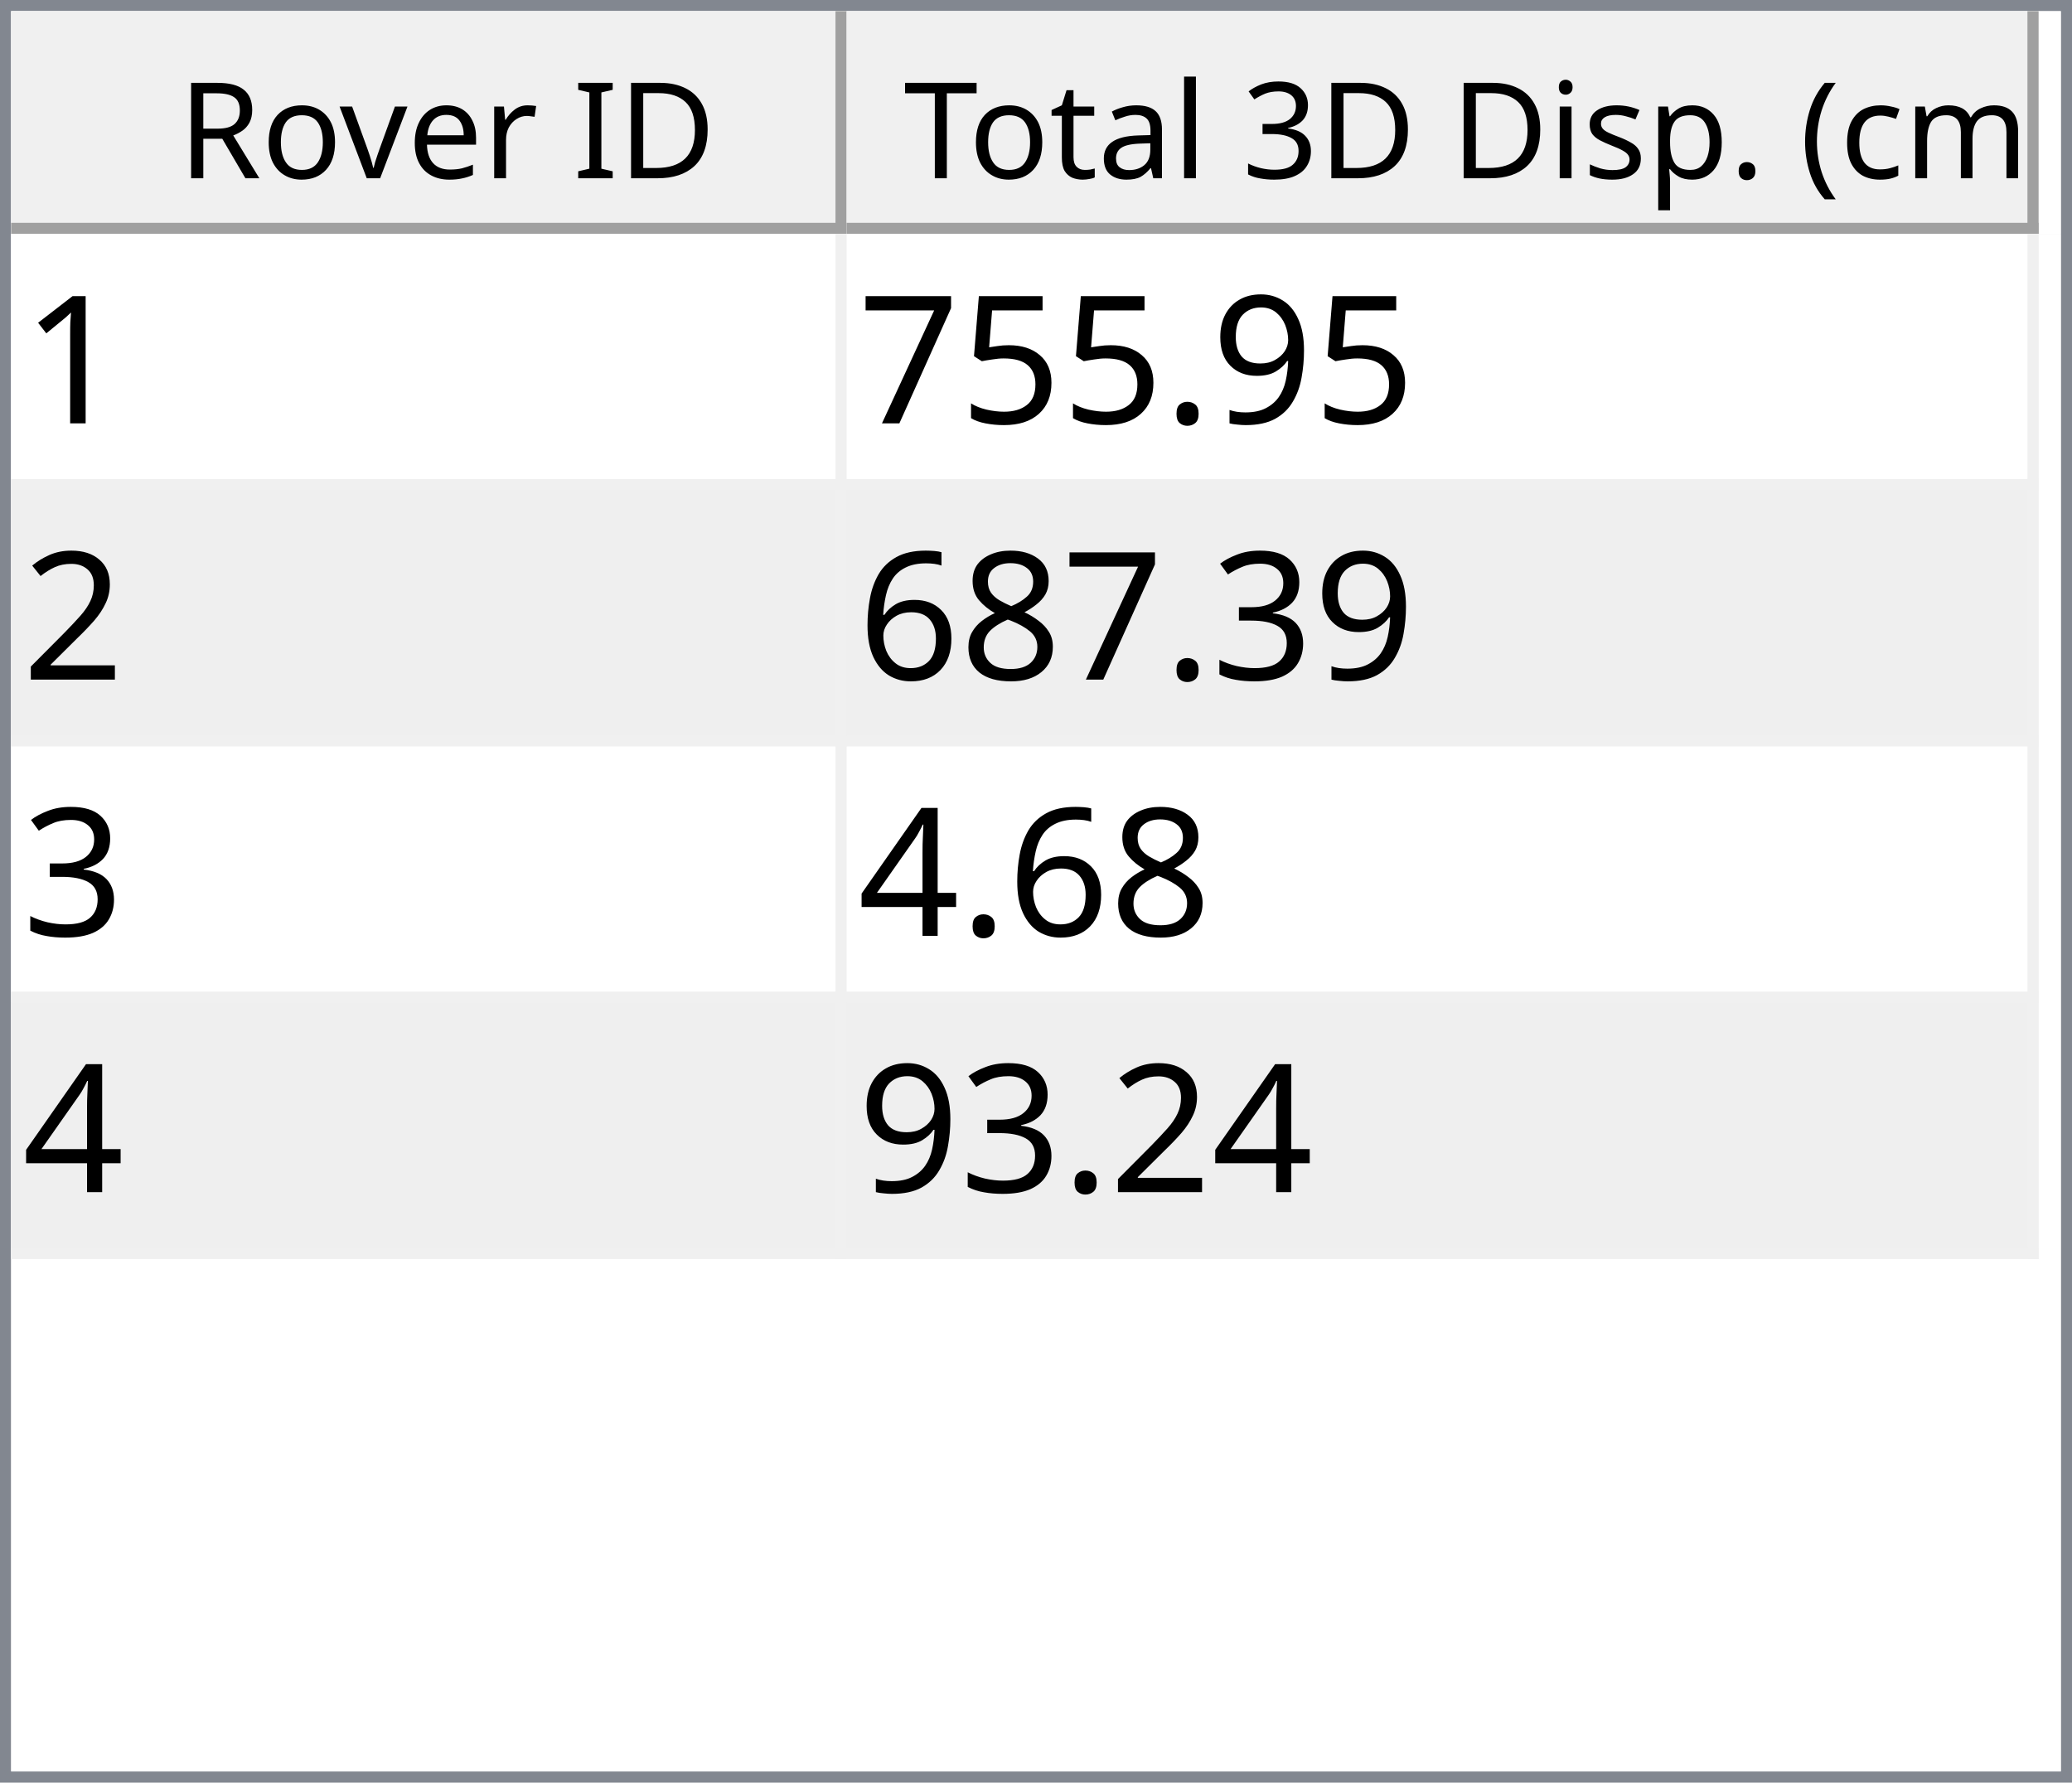
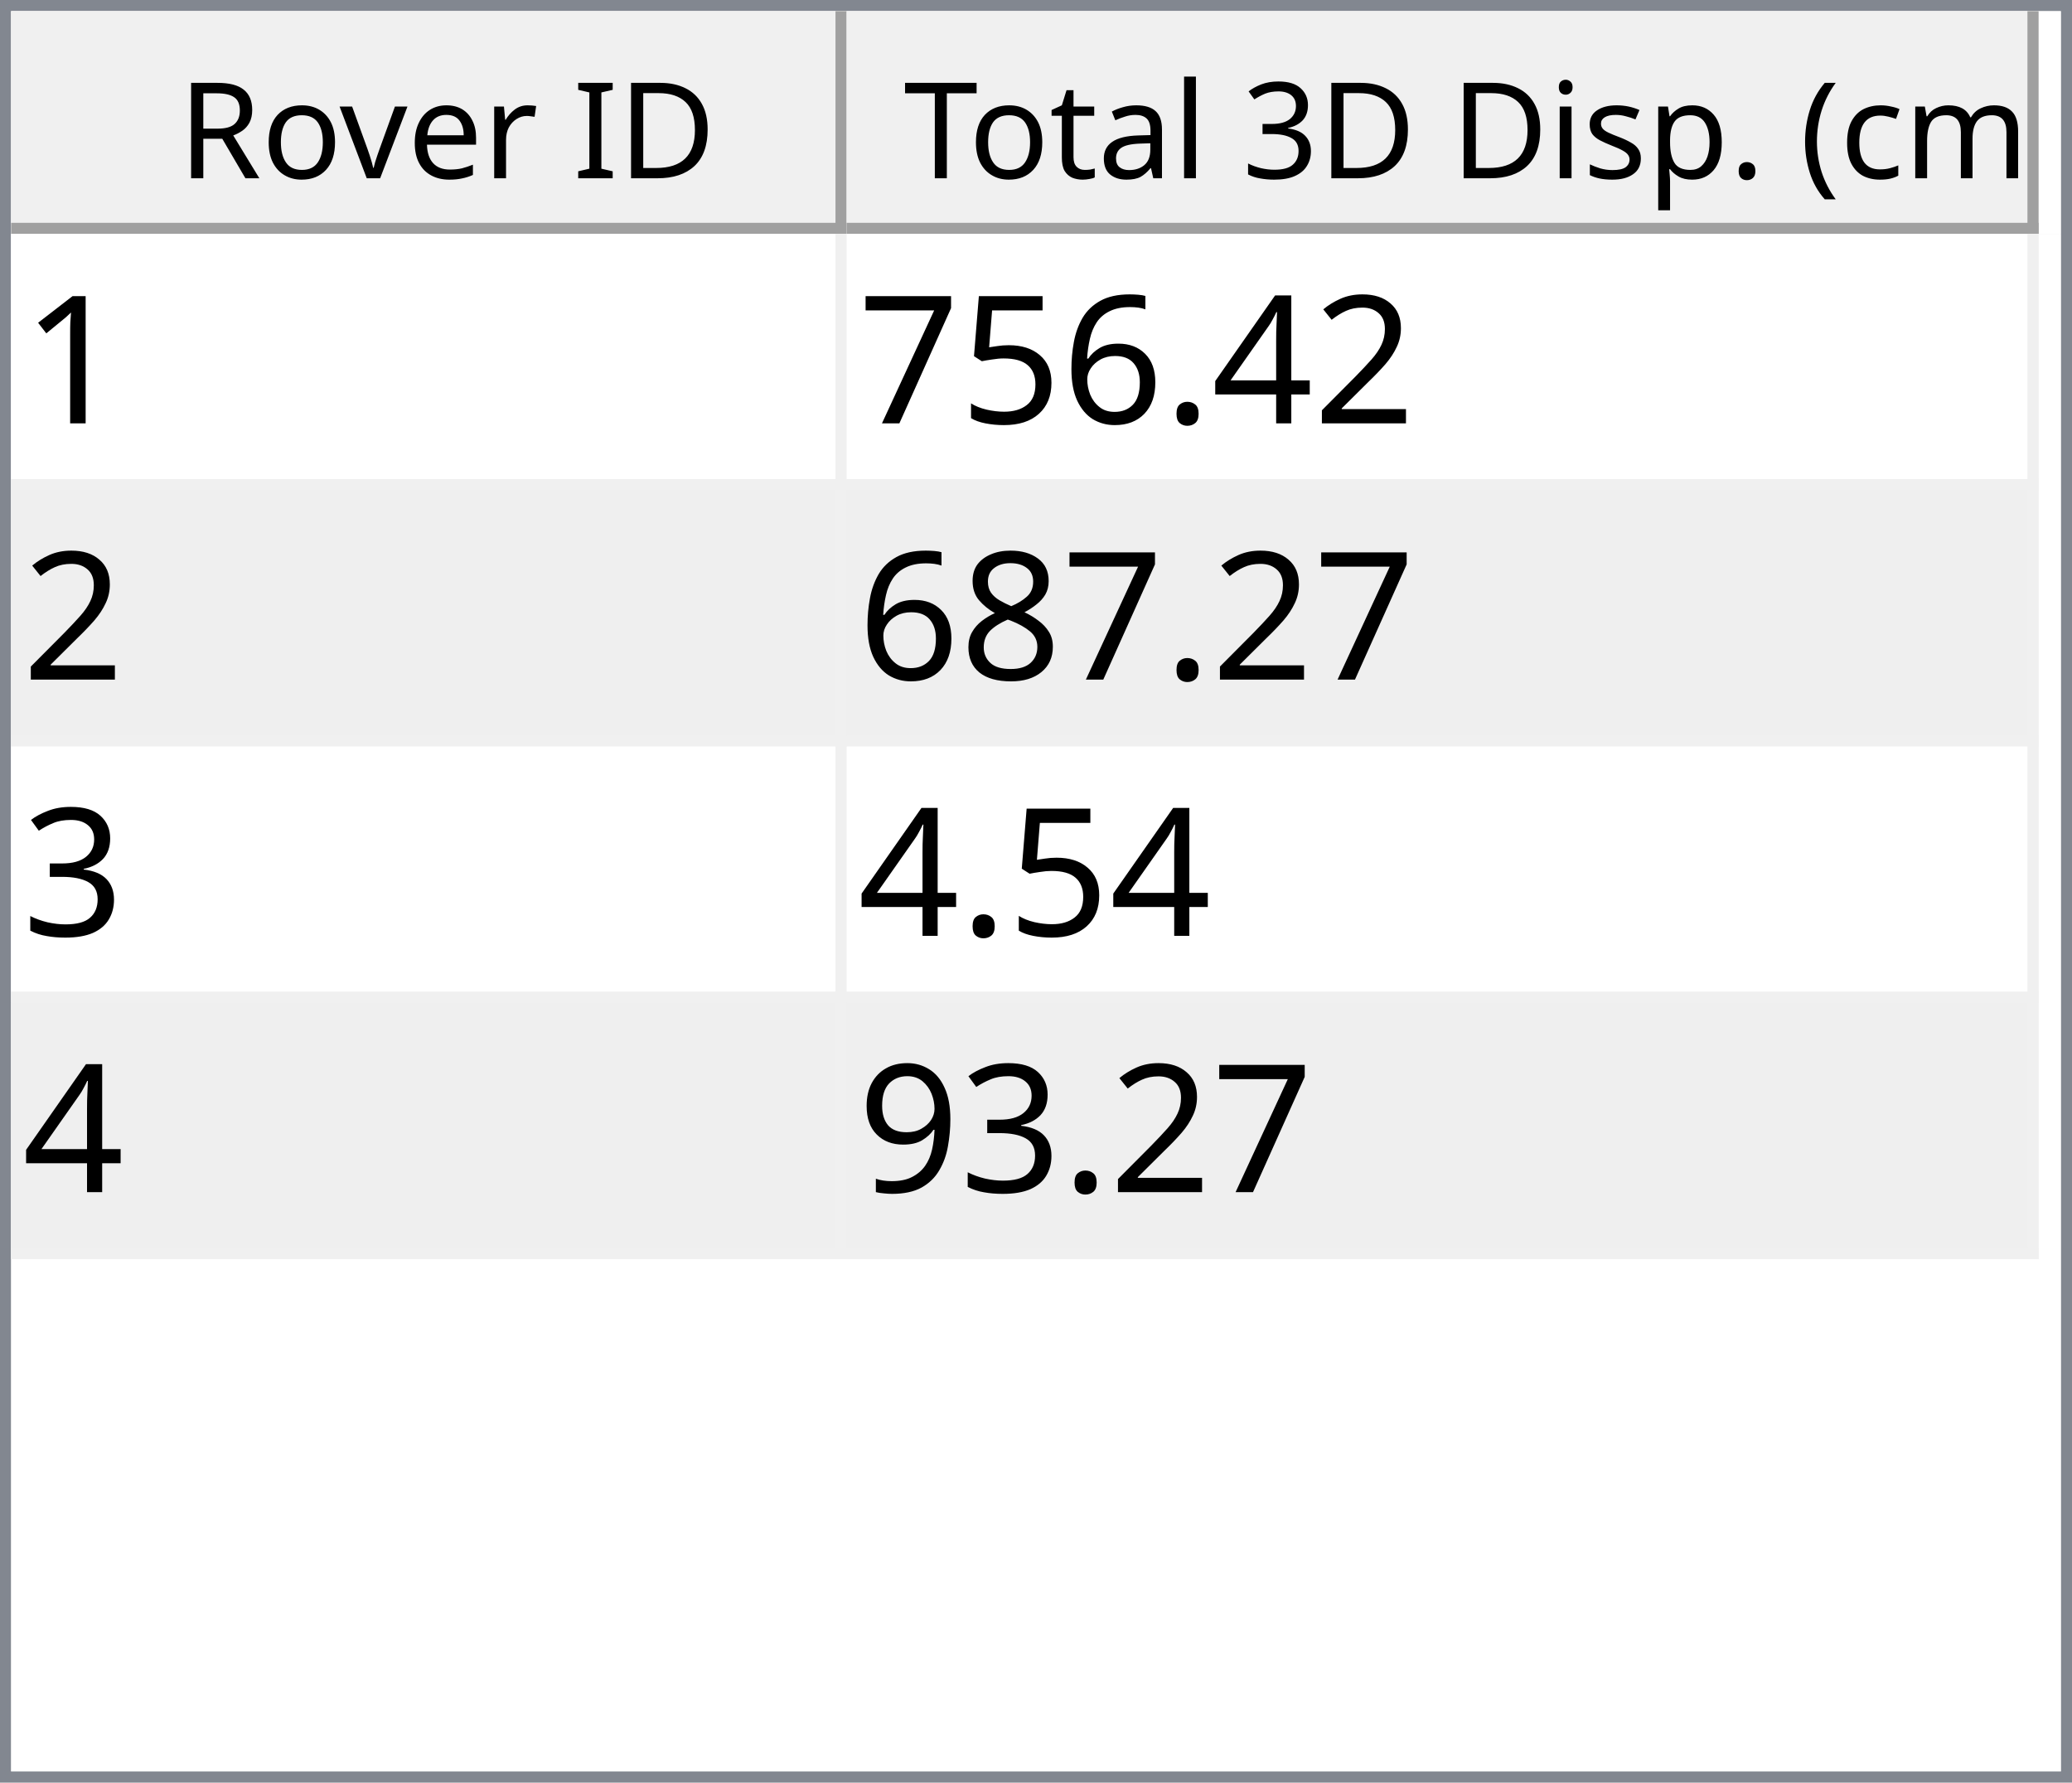
<svg xmlns="http://www.w3.org/2000/svg" style="fill-opacity:1; color-rendering:auto; color-interpolation:auto; text-rendering:auto; stroke:black; stroke-linecap:square; stroke-miterlimit:10; shape-rendering:auto; stroke-opacity:1; fill:black; stroke-dasharray:none; font-weight:normal; stroke-width:1; font-family:'Dialog'; font-style:normal; stroke-linejoin:miter; font-size:12px; stroke-dashoffset:0; image-rendering:auto;" width="186" height="160">
  <defs id="genericDefs" />
  <g>
    <defs id="defs1">
      <clipPath clipPathUnits="userSpaceOnUse" id="clipPath1">
        <path d="M0 0 L186 0 L186 160 L0 160 L0 0 Z" />
      </clipPath>
      <clipPath clipPathUnits="userSpaceOnUse" id="clipPath2">
        <path d="M0 0 L0 160 L186 160 L186 0 Z" />
      </clipPath>
      <clipPath clipPathUnits="userSpaceOnUse" id="clipPath3">
        <path d="M0 0 L0 20 L184 20 L184 0 Z" />
      </clipPath>
      <clipPath clipPathUnits="userSpaceOnUse" id="clipPath4">
        <path d="M0 0 L0 20 L75 20 L75 0 Z" />
      </clipPath>
      <clipPath clipPathUnits="userSpaceOnUse" id="clipPath5">
        <path d="M1 1 L1 19 L74 19 L74 1 Z" />
      </clipPath>
      <clipPath clipPathUnits="userSpaceOnUse" id="clipPath6">
        <path d="M0 0 L0 18 L73 18 L73 0 Z" />
      </clipPath>
      <clipPath clipPathUnits="userSpaceOnUse" id="clipPath7">
        <path d="M-0.5 -0.5 L-0.5 19.5 L74.5 19.5 L74.5 -0.5 Z" />
      </clipPath>
      <clipPath clipPathUnits="userSpaceOnUse" id="clipPath8">
        <path d="M0 0 L0 20 L107 20 L107 0 Z" />
      </clipPath>
      <clipPath clipPathUnits="userSpaceOnUse" id="clipPath9">
        <path d="M1 1 L1 19 L106 19 L106 1 Z" />
      </clipPath>
      <clipPath clipPathUnits="userSpaceOnUse" id="clipPath10">
        <path d="M0 0 L0 18 L105 18 L105 0 Z" />
      </clipPath>
      <clipPath clipPathUnits="userSpaceOnUse" id="clipPath11">
        <path d="M-0.5 -0.5 L-0.5 19.5 L106.5 19.5 L106.5 -0.5 Z" />
      </clipPath>
      <clipPath clipPathUnits="userSpaceOnUse" id="clipPath12">
        <path d="M0 0 L0 138 L184 138 L184 0 Z" />
      </clipPath>
      <clipPath clipPathUnits="userSpaceOnUse" id="clipPath13">
        <path d="M0 0 L0 92 L182 92 L182 0 Z" />
      </clipPath>
      <clipPath clipPathUnits="userSpaceOnUse" id="clipPath14">
        <path d="M-0.5 -0.5 L-0.5 91.5 L181.5 91.5 L181.5 -0.5 Z" />
      </clipPath>
      <clipPath clipPathUnits="userSpaceOnUse" id="clipPath15">
        <path d="M0 0 L0 22 L74 22 L74 0 Z" />
      </clipPath>
      <clipPath clipPathUnits="userSpaceOnUse" id="clipPath16">
        <path d="M0 0 L0 22 L106 22 L106 0 Z" />
      </clipPath>
      <font horiz-adv-x="64.551" id="font1">
        <font-face ascent="107.91" descent="25.098" units-per-em="100" style="font-style:normal; font-family:Segoe UI; font-weight:normal;" />
        <missing-glyph horiz-adv-x="64.551" d="M8.109 0 L8.109 68.266 L56.453 68.266 L56.453 0 L8.109 0 ZM15.328 7.234 L49.219 7.234 L49.219 61.031 L15.328 61.031 L15.328 7.234 Z" />
        <glyph unicode="D" horiz-adv-x="70.117" d="M9.188 0 L9.188 70.016 L28.516 70.016 Q65.531 70.016 65.531 35.891 Q65.531 19.672 55.25 9.836 Q44.969 0 27.734 0 L9.188 0 ZM17.391 62.594 L17.391 7.422 L27.828 7.422 Q41.609 7.422 49.273 14.797 Q56.938 22.172 56.938 35.688 Q56.938 62.594 28.328 62.594 L17.391 62.594 Z" />
        <glyph unicode="I" horiz-adv-x="26.611" d="M17.391 0 L9.188 0 L9.188 70.016 L17.391 70.016 L17.391 0 Z" />
        <glyph unicode=" " horiz-adv-x="27.393" d="" />
        <glyph unicode="r" horiz-adv-x="34.766" d="M34.188 41.891 Q32.078 43.5 28.125 43.5 Q23 43.5 19.555 38.672 Q16.109 33.844 16.109 25.484 L16.109 0 L8.109 0 L8.109 50 L16.109 50 L16.109 39.703 L16.312 39.703 Q18.016 44.969 21.531 47.922 Q25.047 50.875 29.391 50.875 Q32.516 50.875 34.188 50.203 L34.188 41.891 Z" />
        <glyph unicode="e" horiz-adv-x="52.295" d="M48.297 23 L12.984 23 Q13.188 14.656 17.484 10.109 Q21.781 5.562 29.297 5.562 Q37.75 5.562 44.828 11.141 L44.828 3.609 Q38.234 -1.172 27.391 -1.172 Q16.797 -1.172 10.742 5.641 Q4.688 12.453 4.688 24.812 Q4.688 36.469 11.305 43.82 Q17.922 51.172 27.734 51.172 Q37.547 51.172 42.922 44.828 Q48.297 38.484 48.297 27.203 L48.297 23 ZM40.094 29.781 Q40.047 36.719 36.75 40.578 Q33.453 44.438 27.594 44.438 Q21.922 44.438 17.969 40.383 Q14.016 36.328 13.094 29.781 L40.094 29.781 Z" />
        <glyph unicode="v" horiz-adv-x="47.9" d="M47.406 50 L27.484 0 L19.625 0 L0.688 50 L9.469 50 L22.172 13.672 Q23.578 9.672 23.922 6.688 L24.125 6.688 Q24.609 10.453 25.688 13.484 L38.969 50 L47.406 50 Z" />
        <glyph unicode="o" horiz-adv-x="58.594" d="M29 -1.172 Q17.922 -1.172 11.305 5.836 Q4.688 12.844 4.688 24.422 Q4.688 37.016 11.57 44.094 Q18.453 51.172 30.172 51.172 Q41.359 51.172 47.633 44.289 Q53.906 37.406 53.906 25.203 Q53.906 13.234 47.141 6.031 Q40.375 -1.172 29 -1.172 ZM29.594 44.438 Q21.875 44.438 17.383 39.188 Q12.891 33.938 12.891 24.703 Q12.891 15.828 17.43 10.695 Q21.969 5.562 29.594 5.562 Q37.359 5.562 41.531 10.594 Q45.703 15.625 45.703 24.906 Q45.703 34.281 41.531 39.359 Q37.359 44.438 29.594 44.438 Z" />
        <glyph unicode="R" horiz-adv-x="59.814" d="M59.375 0 L49.609 0 L37.891 19.625 Q36.281 22.359 34.766 24.289 Q33.25 26.219 31.664 27.438 Q30.078 28.656 28.25 29.219 Q26.422 29.781 24.125 29.781 L17.391 29.781 L17.391 0 L9.188 0 L9.188 70.016 L30.078 70.016 Q34.672 70.016 38.555 68.867 Q42.438 67.719 45.289 65.375 Q48.141 63.031 49.758 59.547 Q51.375 56.062 51.375 51.375 Q51.375 47.703 50.273 44.656 Q49.172 41.609 47.148 39.211 Q45.125 36.812 42.266 35.133 Q39.406 33.453 35.844 32.516 L35.844 32.328 Q37.594 31.547 38.891 30.547 Q40.188 29.547 41.359 28.18 Q42.531 26.812 43.68 25.078 Q44.828 23.344 46.234 21.047 L59.375 0 ZM17.391 62.594 L17.391 37.203 L28.516 37.203 Q31.594 37.203 34.203 38.133 Q36.812 39.062 38.719 40.797 Q40.625 42.531 41.703 45.047 Q42.781 47.562 42.781 50.688 Q42.781 56.297 39.141 59.445 Q35.5 62.594 28.609 62.594 L17.391 62.594 Z" />
        <glyph unicode=")" horiz-adv-x="30.176" d="M8.297 -15.922 L1.172 -15.922 Q16.406 2.344 16.406 26.812 Q16.406 51.469 1.078 70.016 L8.297 70.016 Q23.531 52.156 23.531 26.703 Q23.531 1.375 8.297 -15.922 Z" />
        <glyph unicode="m" horiz-adv-x="86.133" d="M79.109 0 L71.094 0 L71.094 28.719 Q71.094 37.016 68.531 40.727 Q65.969 44.438 59.906 44.438 Q54.781 44.438 51.195 39.75 Q47.609 35.062 47.609 28.516 L47.609 0 L39.594 0 L39.594 29.688 Q39.594 44.438 28.219 44.438 Q22.953 44.438 19.531 40.016 Q16.109 35.594 16.109 28.516 L16.109 0 L8.109 0 L8.109 50 L16.109 50 L16.109 42.094 L16.312 42.094 Q21.625 51.172 31.844 51.172 Q36.969 51.172 40.773 48.312 Q44.578 45.453 46 40.828 Q51.562 51.172 62.594 51.172 Q79.109 51.172 79.109 30.812 L79.109 0 Z" />
        <glyph unicode="c" horiz-adv-x="46.191" d="M42.188 2.297 Q36.422 -1.172 28.516 -1.172 Q17.828 -1.172 11.258 5.789 Q4.688 12.75 4.688 23.828 Q4.688 36.188 11.766 43.68 Q18.844 51.172 30.672 51.172 Q37.25 51.172 42.281 48.734 L42.281 40.531 Q36.719 44.438 30.375 44.438 Q22.703 44.438 17.797 38.945 Q12.891 33.453 12.891 24.516 Q12.891 15.719 17.508 10.641 Q22.125 5.562 29.891 5.562 Q36.422 5.562 42.188 9.906 L42.188 2.297 Z" />
        <glyph unicode="(" horiz-adv-x="30.176" d="M29.109 -15.922 L21.969 -15.922 Q6.844 1.375 6.844 26.703 Q6.844 52.156 21.969 70.016 L29.203 70.016 Q13.875 51.469 13.875 26.812 Q13.875 2.344 29.109 -15.922 Z" />
        <glyph unicode="." horiz-adv-x="21.68" d="M10.891 -1.078 Q8.641 -1.078 7.055 0.539 Q5.469 2.156 5.469 4.391 Q5.469 6.641 7.055 8.273 Q8.641 9.906 10.891 9.906 Q13.188 9.906 14.797 8.273 Q16.406 6.641 16.406 4.391 Q16.406 2.156 14.797 0.539 Q13.188 -1.078 10.891 -1.078 Z" />
        <glyph unicode="p" horiz-adv-x="58.789" d="M16.312 7.234 L16.109 7.234 L16.109 -23 L8.109 -23 L8.109 50 L16.109 50 L16.109 41.219 L16.312 41.219 Q22.219 51.172 33.594 51.172 Q43.266 51.172 48.688 44.461 Q54.109 37.75 54.109 26.469 Q54.109 13.922 48 6.375 Q41.891 -1.172 31.297 -1.172 Q21.578 -1.172 16.312 7.234 ZM16.109 27.391 L16.109 20.406 Q16.109 14.203 20.141 9.883 Q24.172 5.562 30.375 5.562 Q37.641 5.562 41.773 11.133 Q45.906 16.703 45.906 26.609 Q45.906 34.969 42.047 39.703 Q38.188 44.438 31.594 44.438 Q24.609 44.438 20.359 39.578 Q16.109 34.719 16.109 27.391 Z" />
        <glyph unicode="s" horiz-adv-x="42.432" d="M5.078 1.812 L5.078 10.406 Q11.625 5.562 19.484 5.562 Q30.031 5.562 30.031 12.594 Q30.031 14.594 29.125 15.992 Q28.219 17.391 26.68 18.461 Q25.141 19.531 23.07 20.383 Q21 21.234 18.609 22.172 Q15.281 23.484 12.766 24.828 Q10.25 26.172 8.57 27.859 Q6.891 29.547 6.031 31.695 Q5.172 33.844 5.172 36.719 Q5.172 40.234 6.789 42.945 Q8.406 45.656 11.086 47.484 Q13.766 49.312 17.211 50.242 Q20.656 51.172 24.312 51.172 Q30.812 51.172 35.938 48.922 L35.938 40.828 Q30.422 44.438 23.25 44.438 Q21 44.438 19.195 43.922 Q17.391 43.406 16.094 42.477 Q14.797 41.547 14.086 40.258 Q13.375 38.969 13.375 37.406 Q13.375 35.453 14.086 34.133 Q14.797 32.812 16.164 31.789 Q17.531 30.766 19.484 29.938 Q21.438 29.109 23.922 28.125 Q27.25 26.859 29.883 25.516 Q32.516 24.172 34.375 22.484 Q36.234 20.797 37.234 18.602 Q38.234 16.406 38.234 13.375 Q38.234 9.672 36.602 6.938 Q34.969 4.203 32.234 2.398 Q29.5 0.594 25.93 -0.289 Q22.359 -1.172 18.453 -1.172 Q10.75 -1.172 5.078 1.812 Z" />
        <glyph unicode="i" horiz-adv-x="24.219" d="M12.203 62.703 Q10.062 62.703 8.547 64.164 Q7.031 65.625 7.031 67.875 Q7.031 70.125 8.547 71.609 Q10.062 73.094 12.203 73.094 Q14.406 73.094 15.945 71.609 Q17.484 70.125 17.484 67.875 Q17.484 65.719 15.945 64.211 Q14.406 62.703 12.203 62.703 ZM16.109 0 L8.109 0 L8.109 50 L16.109 50 L16.109 0 Z" />
        <glyph unicode="3" horiz-adv-x="53.906" d="M46.531 19.828 Q46.531 15.094 44.75 11.211 Q42.969 7.328 39.719 4.57 Q36.469 1.812 31.93 0.297 Q27.391 -1.219 21.922 -1.219 Q11.922 -1.219 6 2.594 L6 11.188 Q13.094 5.609 22.219 5.609 Q25.875 5.609 28.828 6.539 Q31.781 7.469 33.906 9.227 Q36.031 10.984 37.18 13.477 Q38.328 15.969 38.328 19.094 Q38.328 32.812 18.797 32.812 L12.984 32.812 L12.984 39.594 L18.5 39.594 Q35.797 39.594 35.797 52.484 Q35.797 64.406 22.609 64.406 Q15.188 64.406 8.688 59.422 L8.688 67.188 Q15.375 71.188 24.609 71.188 Q29 71.188 32.57 69.969 Q36.141 68.75 38.68 66.555 Q41.219 64.359 42.609 61.281 Q44 58.203 44 54.5 Q44 40.672 30.031 36.719 L30.031 36.531 Q33.594 36.141 36.625 34.797 Q39.656 33.453 41.852 31.305 Q44.047 29.156 45.289 26.25 Q46.531 23.344 46.531 19.828 Z" />
        <glyph unicode="l" horiz-adv-x="24.219" d="M16.109 0 L8.109 0 L8.109 74.031 L16.109 74.031 L16.109 0 Z" />
        <glyph unicode="a" horiz-adv-x="50.879" d="M43.891 0 L35.891 0 L35.891 7.812 L35.688 7.812 Q30.469 -1.172 20.312 -1.172 Q12.844 -1.172 8.617 2.781 Q4.391 6.734 4.391 13.281 Q4.391 27.297 20.906 29.594 L35.891 31.688 Q35.891 44.438 25.594 44.438 Q16.547 44.438 9.281 38.281 L9.281 46.484 Q16.656 51.172 26.266 51.172 Q43.891 51.172 43.891 32.516 L43.891 0 ZM35.891 25.297 L23.828 23.641 Q18.266 22.859 15.43 20.875 Q12.594 18.891 12.594 13.875 Q12.594 10.203 15.211 7.883 Q17.828 5.562 22.172 5.562 Q28.125 5.562 32.008 9.742 Q35.891 13.922 35.891 20.312 L35.891 25.297 Z" />
        <glyph unicode="t" horiz-adv-x="33.887" d="M31.297 0.484 Q28.469 -1.078 23.828 -1.078 Q10.688 -1.078 10.688 13.578 L10.688 43.172 L2.094 43.172 L2.094 50 L10.688 50 L10.688 62.203 L18.703 64.797 L18.703 50 L31.297 50 L31.297 43.172 L18.703 43.172 L18.703 14.984 Q18.703 9.969 20.414 7.82 Q22.125 5.672 26.078 5.672 Q29.109 5.672 31.297 7.328 L31.297 0.484 Z" />
        <glyph unicode="T" horiz-adv-x="52.393" d="M50.594 62.594 L30.375 62.594 L30.375 0 L22.172 0 L22.172 62.594 L2 62.594 L2 70.016 L50.594 70.016 L50.594 62.594 Z" />
      </font>
      <font horiz-adv-x="75.0" id="font2">
        <font-face ascent="100.537" descent="21.973" units-per-em="100" style="font-style:normal; font-family:sans-serif; font-weight:normal;" />
        <missing-glyph horiz-adv-x="75.0" d="M12.5 0 L12.5 62.5 L62.5 62.5 L62.5 0 L12.5 0 ZM14.062 1.562 L60.938 1.562 L60.938 60.938 L14.062 60.938 L14.062 1.562 Z" />
        <glyph unicode="1" horiz-adv-x="55.615" d="M37.25 0 L28.469 0 L28.469 56 Q25.297 52.984 20.141 49.953 Q14.984 46.922 10.891 45.406 L10.891 53.906 Q18.266 57.375 23.781 62.305 Q29.297 67.234 31.594 71.875 L37.25 71.875 L37.25 0 Z" />
-         <glyph unicode="9" horiz-adv-x="55.615" d="M5.469 16.547 L13.922 17.328 Q14.984 11.375 18.016 8.688 Q21.047 6 25.781 6 Q29.828 6 32.883 7.859 Q35.938 9.719 37.891 12.82 Q39.844 15.922 41.164 21.195 Q42.484 26.469 42.484 31.938 Q42.484 32.516 42.438 33.688 Q39.797 29.5 35.234 26.883 Q30.672 24.266 25.344 24.266 Q16.453 24.266 10.305 30.711 Q4.156 37.156 4.156 47.703 Q4.156 58.594 10.578 65.234 Q17 71.875 26.656 71.875 Q33.641 71.875 39.43 68.117 Q45.219 64.359 48.219 57.398 Q51.219 50.438 51.219 37.25 Q51.219 23.531 48.242 15.406 Q45.266 7.281 39.383 3.031 Q33.5 -1.219 25.594 -1.219 Q17.188 -1.219 11.867 3.445 Q6.547 8.109 5.469 16.547 ZM41.453 48.141 Q41.453 55.719 37.43 60.156 Q33.406 64.594 27.734 64.594 Q21.875 64.594 17.531 59.812 Q13.188 55.031 13.188 47.406 Q13.188 40.578 17.312 36.305 Q21.438 32.031 27.484 32.031 Q33.594 32.031 37.523 36.305 Q41.453 40.578 41.453 48.141 Z" />
+         <glyph unicode="2" horiz-adv-x="55.615" d="M50.344 8.453 L50.344 0 L3.031 0 Q2.938 3.172 4.047 6.109 Q5.859 10.938 9.836 15.625 Q13.812 20.312 21.344 26.469 Q33.016 36.031 37.117 41.625 Q41.219 47.219 41.219 52.203 Q41.219 57.422 37.477 61.008 Q33.734 64.594 27.734 64.594 Q21.391 64.594 17.578 60.789 Q13.766 56.984 13.719 50.25 L4.688 51.172 Q5.609 61.281 11.664 66.578 Q17.719 71.875 27.938 71.875 Q38.234 71.875 44.242 66.164 Q50.25 60.453 50.25 52 Q50.25 47.703 48.492 43.555 Q46.734 39.406 42.656 34.812 Q38.578 30.219 29.109 22.219 Q21.188 15.578 18.945 13.211 Q16.703 10.844 15.234 8.453 L50.344 8.453 Z" />
+         <glyph unicode="4" horiz-adv-x="55.615" d="M32.328 0 L32.328 17.141 L1.266 17.141 L1.266 25.203 L33.938 71.578 L41.109 71.578 L41.109 25.203 L50.781 25.203 L50.781 17.141 L41.109 17.141 L41.109 0 L32.328 0 ZM32.328 25.203 L32.328 57.469 L9.906 25.203 L32.328 25.203 Z" />
        <glyph unicode="." horiz-adv-x="27.783" d="M9.078 0 L9.078 10.016 L19.094 10.016 L19.094 0 L9.078 0 Z" />
+         <glyph unicode="6" horiz-adv-x="55.615" d="M49.75 54.047 L41.016 53.375 Q39.844 58.547 37.703 60.891 Q34.125 64.656 28.906 64.656 Q24.703 64.656 21.531 62.312 Q17.391 59.281 14.992 53.469 Q12.594 47.656 12.5 36.922 Q15.672 41.75 20.266 44.094 Q24.859 46.438 29.891 46.438 Q38.672 46.438 44.852 39.969 Q51.031 33.5 51.031 23.25 Q51.031 16.5 48.125 10.719 Q45.219 4.938 40.141 1.859 Q35.062 -1.219 28.609 -1.219 Q17.625 -1.219 10.695 6.859 Q3.766 14.938 3.766 33.5 Q3.766 54.25 11.422 63.672 Q18.109 71.875 29.438 71.875 Q37.891 71.875 43.289 67.141 Q48.688 62.406 49.75 54.047 ZM13.875 23.188 Q13.875 18.656 15.797 14.508 Q17.719 10.359 21.188 8.18 Q24.656 6 28.469 6 Q34.031 6 38.039 10.492 Q42.047 14.984 42.047 22.703 Q42.047 30.125 38.086 34.398 Q34.125 38.672 28.125 38.672 Q22.172 38.672 18.023 34.398 Q13.875 30.125 13.875 23.188 Z" />
        <glyph unicode="5" horiz-adv-x="55.615" d="M4.156 18.75 L13.375 19.531 Q14.406 12.797 18.141 9.398 Q21.875 6 27.156 6 Q33.5 6 37.891 10.789 Q42.281 15.578 42.281 23.484 Q42.281 31 38.062 35.352 Q33.844 39.703 27 39.703 Q22.75 39.703 19.336 37.773 Q15.922 35.844 13.969 32.766 L5.719 33.844 L12.641 70.609 L48.25 70.609 L48.25 62.203 L19.672 62.203 L15.828 42.969 Q22.266 47.469 29.344 47.469 Q38.719 47.469 45.164 40.969 Q51.609 34.469 51.609 24.266 Q51.609 14.547 45.953 7.469 Q39.062 -1.219 27.156 -1.219 Q17.391 -1.219 11.211 4.25 Q5.031 9.719 4.156 18.75 Z" />
        <glyph unicode="7" horiz-adv-x="55.615" d="M4.734 62.203 L4.734 70.656 L51.078 70.656 L51.078 63.812 Q44.234 56.547 37.523 44.484 Q30.812 32.422 27.156 19.672 Q24.516 10.688 23.781 0 L14.75 0 Q14.891 8.453 18.062 20.414 Q21.234 32.375 27.172 43.484 Q33.109 54.594 39.797 62.203 L4.734 62.203 Z" />
-         <glyph unicode="2" horiz-adv-x="55.615" d="M50.344 8.453 L50.344 0 L3.031 0 Q2.938 3.172 4.047 6.109 Q5.859 10.938 9.836 15.625 Q13.812 20.312 21.344 26.469 Q33.016 36.031 37.117 41.625 Q41.219 47.219 41.219 52.203 Q41.219 57.422 37.477 61.008 Q33.734 64.594 27.734 64.594 Q21.391 64.594 17.578 60.789 Q13.766 56.984 13.719 50.25 L4.688 51.172 Q5.609 61.281 11.664 66.578 Q17.719 71.875 27.938 71.875 Q38.234 71.875 44.242 66.164 Q50.25 60.453 50.25 52 Q50.25 47.703 48.492 43.555 Q46.734 39.406 42.656 34.812 Q38.578 30.219 29.109 22.219 Q21.188 15.578 18.945 13.211 Q16.703 10.844 15.234 8.453 L50.344 8.453 Z" />
+         <glyph unicode="8" horiz-adv-x="55.615" d="M17.672 38.812 Q12.203 40.828 9.57 44.539 Q6.938 48.25 6.938 53.422 Q6.938 61.234 12.555 66.555 Q18.172 71.875 27.484 71.875 Q36.859 71.875 42.578 66.43 Q48.297 60.984 48.297 53.172 Q48.297 48.188 45.68 44.508 Q43.062 40.828 37.75 38.812 Q44.344 36.672 47.781 31.883 Q51.219 27.094 51.219 20.453 Q51.219 11.281 44.727 5.031 Q38.234 -1.219 27.641 -1.219 Q17.047 -1.219 10.547 5.055 Q4.047 11.328 4.047 20.703 Q4.047 27.688 7.594 32.398 Q11.141 37.109 17.672 38.812 ZM15.922 53.719 Q15.922 48.641 19.195 45.414 Q22.469 42.188 27.688 42.188 Q32.766 42.188 36.016 45.383 Q39.266 48.578 39.266 53.219 Q39.266 58.062 35.914 61.359 Q32.562 64.656 27.594 64.656 Q22.562 64.656 19.242 61.43 Q15.922 58.203 15.922 53.719 ZM13.094 20.656 Q13.094 16.891 14.875 13.375 Q16.656 9.859 20.172 7.93 Q23.688 6 27.734 6 Q34.031 6 38.133 10.055 Q42.234 14.109 42.234 20.359 Q42.234 26.703 38.016 30.859 Q33.797 35.016 27.438 35.016 Q21.234 35.016 17.164 30.914 Q13.094 26.812 13.094 20.656 Z" />
        <glyph unicode="3" horiz-adv-x="55.615" d="M4.203 18.891 L12.984 20.062 Q14.5 12.594 18.141 9.297 Q21.781 6 27 6 Q33.203 6 37.477 10.297 Q41.75 14.594 41.75 20.953 Q41.75 27 37.797 30.93 Q33.844 34.859 27.734 34.859 Q25.25 34.859 21.531 33.891 L22.516 41.609 Q23.391 41.5 23.922 41.5 Q29.547 41.5 34.039 44.43 Q38.531 47.359 38.531 53.469 Q38.531 58.297 35.258 61.477 Q31.984 64.656 26.812 64.656 Q21.688 64.656 18.266 61.43 Q14.844 58.203 13.875 51.766 L5.078 53.328 Q6.688 62.156 12.398 67.016 Q18.109 71.875 26.609 71.875 Q32.469 71.875 37.398 69.359 Q42.328 66.844 44.945 62.5 Q47.562 58.156 47.562 53.266 Q47.562 48.641 45.07 44.828 Q42.578 41.016 37.703 38.766 Q44.047 37.312 47.562 32.695 Q51.078 28.078 51.078 21.141 Q51.078 11.766 44.242 5.25 Q37.406 -1.266 26.953 -1.266 Q17.531 -1.266 11.305 4.352 Q5.078 9.969 4.203 18.891 Z" />
-         <glyph unicode="8" horiz-adv-x="55.615" d="M17.672 38.812 Q12.203 40.828 9.57 44.539 Q6.938 48.25 6.938 53.422 Q6.938 61.234 12.555 66.555 Q18.172 71.875 27.484 71.875 Q36.859 71.875 42.578 66.43 Q48.297 60.984 48.297 53.172 Q48.297 48.188 45.68 44.508 Q43.062 40.828 37.75 38.812 Q44.344 36.672 47.781 31.883 Q51.219 27.094 51.219 20.453 Q51.219 11.281 44.727 5.031 Q38.234 -1.219 27.641 -1.219 Q17.047 -1.219 10.547 5.055 Q4.047 11.328 4.047 20.703 Q4.047 27.688 7.594 32.398 Q11.141 37.109 17.672 38.812 ZM15.922 53.719 Q15.922 48.641 19.195 45.414 Q22.469 42.188 27.688 42.188 Q32.766 42.188 36.016 45.383 Q39.266 48.578 39.266 53.219 Q39.266 58.062 35.914 61.359 Q32.562 64.656 27.594 64.656 Q22.562 64.656 19.242 61.43 Q15.922 58.203 15.922 53.719 ZM13.094 20.656 Q13.094 16.891 14.875 13.375 Q16.656 9.859 20.172 7.93 Q23.688 6 27.734 6 Q34.031 6 38.133 10.055 Q42.234 14.109 42.234 20.359 Q42.234 26.703 38.016 30.859 Q33.797 35.016 27.438 35.016 Q21.234 35.016 17.164 30.914 Q13.094 26.812 13.094 20.656 Z" />
-         <glyph unicode="6" horiz-adv-x="55.615" d="M49.75 54.047 L41.016 53.375 Q39.844 58.547 37.703 60.891 Q34.125 64.656 28.906 64.656 Q24.703 64.656 21.531 62.312 Q17.391 59.281 14.992 53.469 Q12.594 47.656 12.5 36.922 Q15.672 41.75 20.266 44.094 Q24.859 46.438 29.891 46.438 Q38.672 46.438 44.852 39.969 Q51.031 33.5 51.031 23.25 Q51.031 16.5 48.125 10.719 Q45.219 4.938 40.141 1.859 Q35.062 -1.219 28.609 -1.219 Q17.625 -1.219 10.695 6.859 Q3.766 14.938 3.766 33.5 Q3.766 54.25 11.422 63.672 Q18.109 71.875 29.438 71.875 Q37.891 71.875 43.289 67.141 Q48.688 62.406 49.75 54.047 ZM13.875 23.188 Q13.875 18.656 15.797 14.508 Q17.719 10.359 21.188 8.18 Q24.656 6 28.469 6 Q34.031 6 38.039 10.492 Q42.047 14.984 42.047 22.703 Q42.047 30.125 38.086 34.398 Q34.125 38.672 28.125 38.672 Q22.172 38.672 18.023 34.398 Q13.875 30.125 13.875 23.188 Z" />
-         <glyph unicode="4" horiz-adv-x="55.615" d="M32.328 0 L32.328 17.141 L1.266 17.141 L1.266 25.203 L33.938 71.578 L41.109 71.578 L41.109 25.203 L50.781 25.203 L50.781 17.141 L41.109 17.141 L41.109 0 L32.328 0 ZM32.328 25.203 L32.328 57.469 L9.906 25.203 L32.328 25.203 Z" />
+         <glyph unicode="9" horiz-adv-x="55.615" d="M5.469 16.547 L13.922 17.328 Q14.984 11.375 18.016 8.688 Q21.047 6 25.781 6 Q29.828 6 32.883 7.859 Q35.938 9.719 37.891 12.82 Q39.844 15.922 41.164 21.195 Q42.484 26.469 42.484 31.938 Q42.484 32.516 42.438 33.688 Q39.797 29.5 35.234 26.883 Q30.672 24.266 25.344 24.266 Q16.453 24.266 10.305 30.711 Q4.156 37.156 4.156 47.703 Q4.156 58.594 10.578 65.234 Q17 71.875 26.656 71.875 Q33.641 71.875 39.43 68.117 Q45.219 64.359 48.219 57.398 Q51.219 50.438 51.219 37.25 Q51.219 23.531 48.242 15.406 Q45.266 7.281 39.383 3.031 Q33.5 -1.219 25.594 -1.219 Q17.188 -1.219 11.867 3.445 Q6.547 8.109 5.469 16.547 ZM41.453 48.141 Q41.453 55.719 37.43 60.156 Q33.406 64.594 27.734 64.594 Q21.875 64.594 17.531 59.812 Q13.188 55.031 13.188 47.406 Q13.188 40.578 17.312 36.305 Q21.438 32.031 27.484 32.031 Q33.594 32.031 37.523 36.305 Q41.453 40.578 41.453 48.141 Z" />
      </font>
    </defs>
    <g style="fill:white; stroke:white;">
      <rect x="0" y="0" width="186" style="clip-path:url(#clipPath1); stroke:none;" height="160" />
    </g>
    <g style="fill:white; text-rendering:optimizeSpeed; color-rendering:optimizeSpeed; image-rendering:optimizeSpeed; shape-rendering:crispEdges; stroke:white; color-interpolation:sRGB;">
      <rect x="0" width="186" height="160" y="0" style="stroke:none;" />
      <path style="stroke:none;" d="M0 160 L186 160 L186 0 L0 0 Z" />
    </g>
    <g style="fill:rgb(240,240,240); font-family:'Segoe UI'; stroke:rgb(240,240,240);">
      <rect x="0" y="0" width="186" style="clip-path:url(#clipPath2); stroke:none;" height="160" />
    </g>
    <g style="fill:rgb(130,135,144); font-family:'Segoe UI'; stroke:rgb(130,135,144);">
      <path d="M0 0 L186 0 L186 160 L0 160 L0 0 ZM1 1 L185 1 L185 159 L1 159 L1 1 Z" style="fill-rule:evenodd; clip-path:url(#clipPath2); stroke:none;" />
    </g>
    <g style="fill:white; font-family:'Segoe UI'; stroke:white;" transform="translate(1,1)">
      <rect x="0" y="0" width="184" style="clip-path:url(#clipPath3); stroke:none;" height="20" />
    </g>
    <g style="fill:rgb(240,240,240); font-family:'Segoe UI'; stroke:rgb(240,240,240);" transform="translate(1,1)">
      <rect x="0" y="0" width="75" style="clip-path:url(#clipPath4); stroke:none;" height="20" />
    </g>
    <g style="font-family:'Segoe UI';" transform="translate(2,2)">
      <text x="14" xml:space="preserve" y="14" style="clip-path:url(#clipPath6); stroke:none;">Rover ID</text>
    </g>
    <g style="fill:rgb(160,160,160); font-family:'Segoe UI'; stroke:rgb(160,160,160); stroke-linejoin:bevel;" transform="translate(1.5,1.5)">
      <line x1="74" x2="74" y1="0" style="fill:none; clip-path:url(#clipPath7);" y2="19" />
    </g>
    <g style="fill:rgb(160,160,160); font-family:'Segoe UI'; stroke:rgb(160,160,160); stroke-linejoin:bevel;" transform="matrix(1,0,0,1,1,1) translate(0.5,0.5)">
      <line x1="0" x2="74" y1="19" style="fill:none; clip-path:url(#clipPath7);" y2="19" />
    </g>
    <g style="fill:rgb(240,240,240); font-family:'Segoe UI'; stroke:rgb(240,240,240);" transform="translate(76,1)">
      <rect x="0" y="0" width="107" style="clip-path:url(#clipPath8); stroke:none;" height="20" />
    </g>
    <g style="font-family:'Segoe UI';" transform="translate(77,2)">
      <text x="1" xml:space="preserve" y="14" style="clip-path:url(#clipPath10); stroke:none;"> Total 3D Disp. (cm)</text>
    </g>
    <g style="fill:rgb(160,160,160); font-family:'Segoe UI'; stroke:rgb(160,160,160); stroke-linejoin:bevel;" transform="translate(76.5,1.5)">
      <line x1="106" x2="106" y1="0" style="fill:none; clip-path:url(#clipPath11);" y2="19" />
    </g>
    <g style="fill:rgb(160,160,160); font-family:'Segoe UI'; stroke:rgb(160,160,160); stroke-linejoin:bevel;" transform="matrix(1,0,0,1,76,1) translate(0.5,0.5)">
      <line x1="0" x2="106" y1="19" style="fill:none; clip-path:url(#clipPath11);" y2="19" />
    </g>
    <g style="fill:white; font-family:'Segoe UI'; stroke:white;" transform="translate(1,21)">
      <rect x="0" y="0" width="184" style="clip-path:url(#clipPath12); stroke:none;" height="138" />
    </g>
    <g style="fill:rgb(240,240,240); font-size:16px; font-family:sans-serif; stroke:rgb(240,240,240);" transform="translate(1,21)">
      <rect x="0" y="0" width="182" style="clip-path:url(#clipPath13); stroke:none;" height="92" />
      <line transform="translate(0.5,0.5)" x1="0" x2="181" y1="22" style="clip-path:url(#clipPath14); fill:none; stroke-linejoin:bevel;" y2="22" />
    </g>
    <g transform="matrix(1,0,0,1,1,21) translate(0.5,0.5)" style="fill:rgb(240,240,240); font-size:16px; font-family:sans-serif; stroke:rgb(240,240,240); stroke-linejoin:bevel;">
      <line x1="0" x2="181" y1="45" style="fill:none; clip-path:url(#clipPath14);" y2="45" />
    </g>
    <g transform="matrix(1,0,0,1,1,21) translate(0.5,0.5)" style="fill:rgb(240,240,240); font-size:16px; font-family:sans-serif; stroke:rgb(240,240,240); stroke-linejoin:bevel;">
      <line x1="0" x2="181" y1="68" style="fill:none; clip-path:url(#clipPath14);" y2="68" />
    </g>
    <g transform="matrix(1,0,0,1,1,21) translate(0.5,0.5)" style="fill:rgb(240,240,240); font-size:16px; font-family:sans-serif; stroke:rgb(240,240,240); stroke-linejoin:bevel;">
      <line x1="0" x2="181" y1="91" style="fill:none; clip-path:url(#clipPath14);" y2="91" />
    </g>
    <g transform="matrix(1,0,0,1,1,21) translate(0.5,0.5)" style="fill:rgb(240,240,240); font-size:16px; font-family:sans-serif; stroke:rgb(240,240,240); stroke-linejoin:bevel;">
      <line x1="74" x2="74" y1="0" style="fill:none; clip-path:url(#clipPath14);" y2="91" />
    </g>
    <g transform="matrix(1,0,0,1,1,21) translate(0.5,0.5)" style="fill:rgb(240,240,240); font-size:16px; font-family:sans-serif; stroke:rgb(240,240,240); stroke-linejoin:bevel;">
      <line x1="181" x2="181" y1="0" style="fill:none; clip-path:url(#clipPath14);" y2="91" />
    </g>
    <g style="fill:white; font-size:16px; font-family:sans-serif; stroke:white;" transform="matrix(1,0,0,1,1,21)">
      <rect x="0" y="0" width="74" style="clip-path:url(#clipPath15); stroke:none;" height="22" />
      <text x="1" y="17" style="fill:black; clip-path:url(#clipPath15); stroke:none;" xml:space="preserve">1</text>
    </g>
    <g style="fill:white; font-size:16px; font-family:sans-serif; stroke:white;" transform="matrix(1,0,0,1,1,21) translate(75,0)">
      <rect x="0" y="0" width="106" style="clip-path:url(#clipPath16); stroke:none;" height="22" />
-       <text x="1" y="17" style="fill:black; clip-path:url(#clipPath16); stroke:none;" xml:space="preserve">755.95</text>
+       <text x="1" y="17" style="fill:black; clip-path:url(#clipPath16); stroke:none;" xml:space="preserve">756.42</text>
    </g>
    <g style="fill:rgb(239,239,239); font-size:16px; font-family:sans-serif; stroke:rgb(239,239,239);" transform="matrix(1,0,0,1,1,21) translate(0,23)">
      <rect x="0" y="0" width="74" style="clip-path:url(#clipPath15); stroke:none;" height="22" />
      <text x="1" y="17" style="fill:black; clip-path:url(#clipPath15); stroke:none;" xml:space="preserve">2</text>
    </g>
    <g style="fill:rgb(239,239,239); font-size:16px; font-family:sans-serif; stroke:rgb(239,239,239);" transform="matrix(1,0,0,1,1,21) translate(75,23)">
      <rect x="0" y="0" width="106" style="clip-path:url(#clipPath16); stroke:none;" height="22" />
-       <text x="1" y="17" style="fill:black; clip-path:url(#clipPath16); stroke:none;" xml:space="preserve">687.39</text>
+       <text x="1" y="17" style="fill:black; clip-path:url(#clipPath16); stroke:none;" xml:space="preserve">687.27</text>
    </g>
    <g style="fill:white; font-size:16px; font-family:sans-serif; stroke:white;" transform="matrix(1,0,0,1,1,21) translate(0,46)">
      <rect x="0" y="0" width="74" style="clip-path:url(#clipPath15); stroke:none;" height="22" />
      <text x="1" y="17" style="fill:black; clip-path:url(#clipPath15); stroke:none;" xml:space="preserve">3</text>
    </g>
    <g style="fill:white; font-size:16px; font-family:sans-serif; stroke:white;" transform="matrix(1,0,0,1,1,21) translate(75,46)">
      <rect x="0" y="0" width="106" style="clip-path:url(#clipPath16); stroke:none;" height="22" />
-       <text x="1" y="17" style="fill:black; clip-path:url(#clipPath16); stroke:none;" xml:space="preserve">4.68</text>
+       <text x="1" y="17" style="fill:black; clip-path:url(#clipPath16); stroke:none;" xml:space="preserve">4.54</text>
    </g>
    <g style="fill:rgb(239,239,239); font-size:16px; font-family:sans-serif; stroke:rgb(239,239,239);" transform="matrix(1,0,0,1,1,21) translate(0,69)">
      <rect x="0" y="0" width="74" style="clip-path:url(#clipPath15); stroke:none;" height="22" />
      <text x="1" y="17" style="fill:black; clip-path:url(#clipPath15); stroke:none;" xml:space="preserve">4</text>
    </g>
    <g style="fill:rgb(239,239,239); font-size:16px; font-family:sans-serif; stroke:rgb(239,239,239);" transform="matrix(1,0,0,1,1,21) translate(75,69)">
      <rect x="0" y="0" width="106" style="clip-path:url(#clipPath16); stroke:none;" height="22" />
-       <text x="1" y="17" style="fill:black; clip-path:url(#clipPath16); stroke:none;" xml:space="preserve">93.24</text>
+       <text x="1" y="17" style="fill:black; clip-path:url(#clipPath16); stroke:none;" xml:space="preserve">93.27</text>
    </g>
  </g>
</svg>
